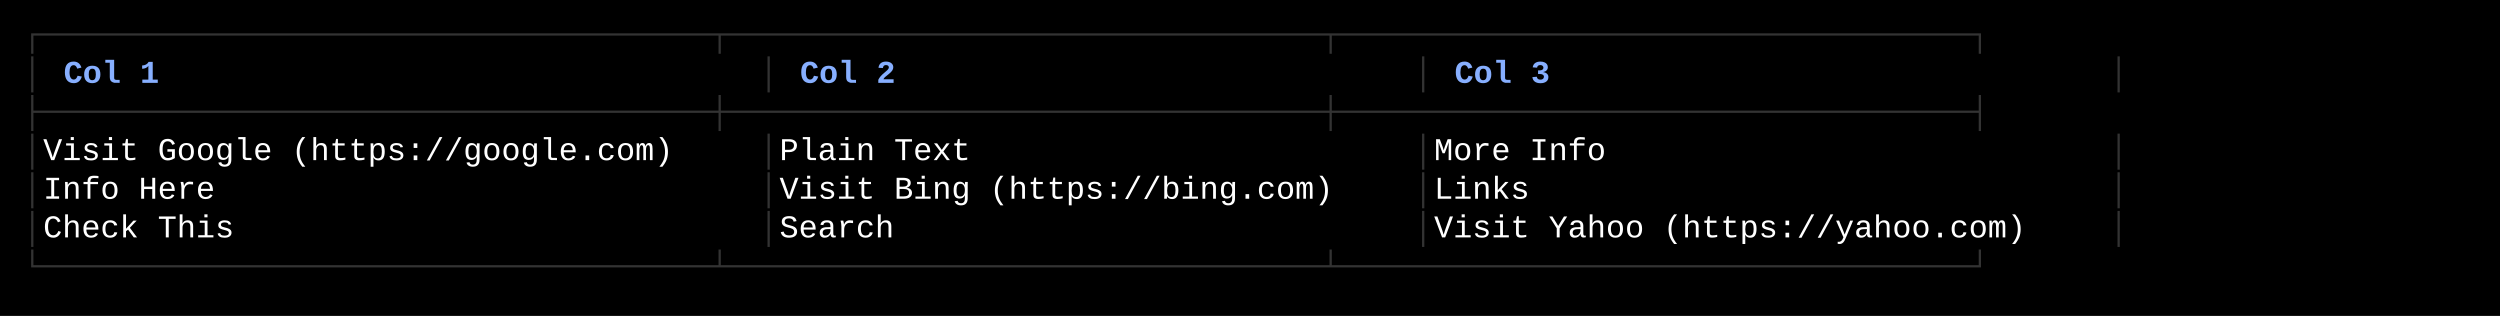
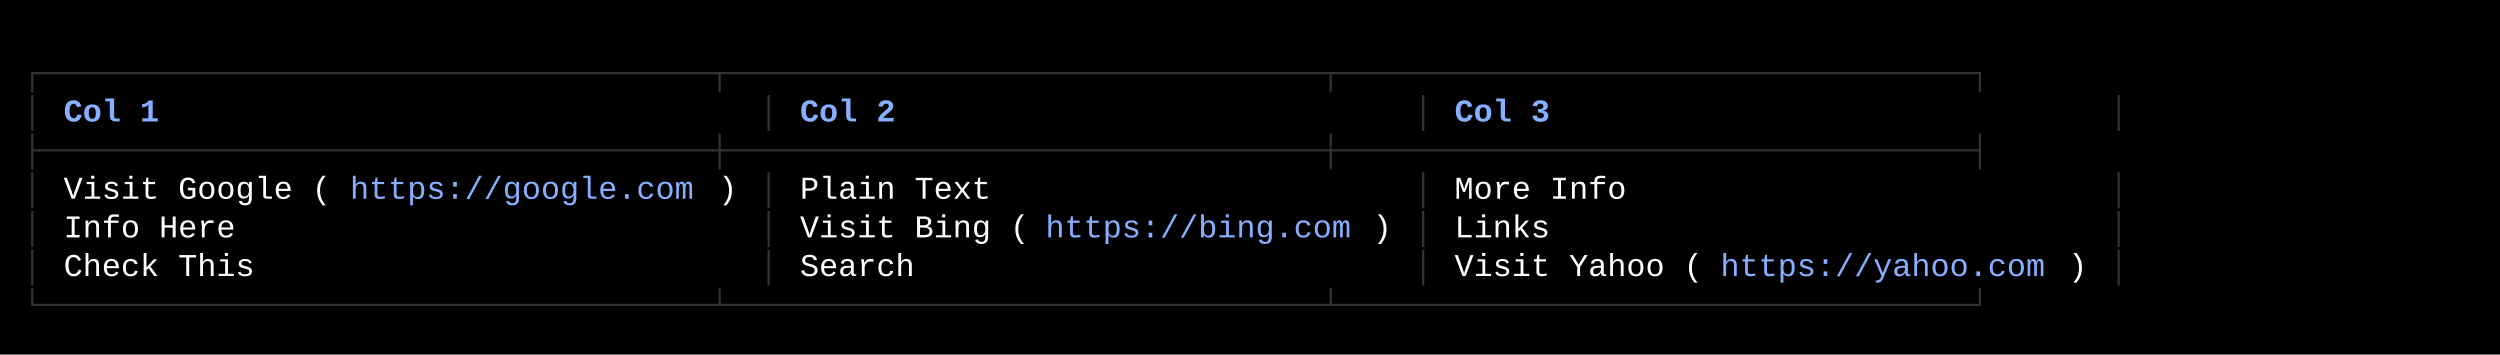
- <svg xmlns="http://www.w3.org/2000/svg" width="1100" height="139" viewBox="0 0 1100 139">
+ <svg xmlns="http://www.w3.org/2000/svg" width="1100" height="156" viewBox="0 0 1100 156">
  <style>
    text { font-family: Consolas, "Courier New", monospace; font-size: 14px; dominant-baseline: text-before-edge; white-space: pre; }
  </style>
-   <rect width="1100" height="139" fill="#000000" />
+   <rect width="1100" height="156" fill="#000000" />
  <g transform="translate(10, 10)">
-     <text x="0" y="2" fill="#333333" textLength="927" lengthAdjust="spacingAndGlyphs">┌───────────────────────────────────┬───────────────────────────────┬─────────────────────────────────┐</text>
-     <text x="0" y="19" fill="#333333" textLength="9" lengthAdjust="spacingAndGlyphs">│</text>
-     <text x="18" y="19" fill="#87afff" textLength="45" lengthAdjust="spacingAndGlyphs" font-weight="bold">Col 1</text>
-     <text x="324" y="19" fill="#333333" textLength="9" lengthAdjust="spacingAndGlyphs">│</text>
-     <text x="342" y="19" fill="#87afff" textLength="45" lengthAdjust="spacingAndGlyphs" font-weight="bold">Col 2</text>
-     <text x="612" y="19" fill="#333333" textLength="9" lengthAdjust="spacingAndGlyphs">│</text>
-     <text x="630" y="19" fill="#87afff" textLength="45" lengthAdjust="spacingAndGlyphs" font-weight="bold">Col 3</text>
-     <text x="918" y="19" fill="#333333" textLength="9" lengthAdjust="spacingAndGlyphs">│</text>
-     <text x="0" y="36" fill="#333333" textLength="927" lengthAdjust="spacingAndGlyphs">├───────────────────────────────────┼───────────────────────────────┼─────────────────────────────────┤</text>
-     <text x="0" y="53" fill="#333333" textLength="9" lengthAdjust="spacingAndGlyphs">│</text>
-     <text x="9" y="53" fill="#ffffff" textLength="315" lengthAdjust="spacingAndGlyphs"> Visit Google (https://google.com) </text>
-     <text x="324" y="53" fill="#333333" textLength="9" lengthAdjust="spacingAndGlyphs">│</text>
-     <text x="333" y="53" fill="#ffffff" textLength="279" lengthAdjust="spacingAndGlyphs"> Plain Text                    </text>
-     <text x="612" y="53" fill="#333333" textLength="9" lengthAdjust="spacingAndGlyphs">│</text>
-     <text x="621" y="53" fill="#ffffff" textLength="297" lengthAdjust="spacingAndGlyphs"> More Info                       </text>
-     <text x="918" y="53" fill="#333333" textLength="9" lengthAdjust="spacingAndGlyphs">│</text>
+     <text x="0" y="19" fill="#333333" textLength="927" lengthAdjust="spacingAndGlyphs">┌───────────────────────────────────┬───────────────────────────────┬─────────────────────────────────┐</text>
+     <text x="0" y="36" fill="#333333" textLength="9" lengthAdjust="spacingAndGlyphs">│</text>
+     <text x="18" y="36" fill="#87afff" textLength="45" lengthAdjust="spacingAndGlyphs" font-weight="bold">Col 1</text>
+     <text x="324" y="36" fill="#333333" textLength="9" lengthAdjust="spacingAndGlyphs">│</text>
+     <text x="342" y="36" fill="#87afff" textLength="45" lengthAdjust="spacingAndGlyphs" font-weight="bold">Col 2</text>
+     <text x="612" y="36" fill="#333333" textLength="9" lengthAdjust="spacingAndGlyphs">│</text>
+     <text x="630" y="36" fill="#87afff" textLength="45" lengthAdjust="spacingAndGlyphs" font-weight="bold">Col 3</text>
+     <text x="918" y="36" fill="#333333" textLength="9" lengthAdjust="spacingAndGlyphs">│</text>
+     <text x="0" y="53" fill="#333333" textLength="927" lengthAdjust="spacingAndGlyphs">├───────────────────────────────────┼───────────────────────────────┼─────────────────────────────────┤</text>
    <text x="0" y="70" fill="#333333" textLength="9" lengthAdjust="spacingAndGlyphs">│</text>
-     <text x="9" y="70" fill="#ffffff" textLength="315" lengthAdjust="spacingAndGlyphs"> Info Here                         </text>
+     <text x="18" y="70" fill="#ffffff" textLength="126" lengthAdjust="spacingAndGlyphs">Visit Google (</text>
+     <text x="144" y="70" fill="#87afff" textLength="162" lengthAdjust="spacingAndGlyphs">https://google.com</text>
+     <text x="306" y="70" fill="#ffffff" textLength="9" lengthAdjust="spacingAndGlyphs">)</text>
    <text x="324" y="70" fill="#333333" textLength="9" lengthAdjust="spacingAndGlyphs">│</text>
-     <text x="333" y="70" fill="#ffffff" textLength="279" lengthAdjust="spacingAndGlyphs"> Visit Bing (https://bing.com) </text>
+     <text x="342" y="70" fill="#ffffff" textLength="90" lengthAdjust="spacingAndGlyphs">Plain Text</text>
    <text x="612" y="70" fill="#333333" textLength="9" lengthAdjust="spacingAndGlyphs">│</text>
-     <text x="621" y="70" fill="#ffffff" textLength="297" lengthAdjust="spacingAndGlyphs"> Links                           </text>
+     <text x="630" y="70" fill="#ffffff" textLength="81" lengthAdjust="spacingAndGlyphs">More Info</text>
    <text x="918" y="70" fill="#333333" textLength="9" lengthAdjust="spacingAndGlyphs">│</text>
    <text x="0" y="87" fill="#333333" textLength="9" lengthAdjust="spacingAndGlyphs">│</text>
-     <text x="9" y="87" fill="#ffffff" textLength="315" lengthAdjust="spacingAndGlyphs"> Check This                        </text>
+     <text x="18" y="87" fill="#ffffff" textLength="81" lengthAdjust="spacingAndGlyphs">Info Here</text>
    <text x="324" y="87" fill="#333333" textLength="9" lengthAdjust="spacingAndGlyphs">│</text>
-     <text x="333" y="87" fill="#ffffff" textLength="279" lengthAdjust="spacingAndGlyphs"> Search                        </text>
+     <text x="342" y="87" fill="#ffffff" textLength="108" lengthAdjust="spacingAndGlyphs">Visit Bing (</text>
+     <text x="450" y="87" fill="#87afff" textLength="144" lengthAdjust="spacingAndGlyphs">https://bing.com</text>
+     <text x="594" y="87" fill="#ffffff" textLength="9" lengthAdjust="spacingAndGlyphs">)</text>
    <text x="612" y="87" fill="#333333" textLength="9" lengthAdjust="spacingAndGlyphs">│</text>
-     <text x="621" y="87" fill="#ffffff" textLength="297" lengthAdjust="spacingAndGlyphs"> Visit Yahoo (https://yahoo.com) </text>
+     <text x="630" y="87" fill="#ffffff" textLength="45" lengthAdjust="spacingAndGlyphs">Links</text>
    <text x="918" y="87" fill="#333333" textLength="9" lengthAdjust="spacingAndGlyphs">│</text>
-     <text x="0" y="104" fill="#333333" textLength="927" lengthAdjust="spacingAndGlyphs">└───────────────────────────────────┴───────────────────────────────┴─────────────────────────────────┘</text>
+     <text x="0" y="104" fill="#333333" textLength="9" lengthAdjust="spacingAndGlyphs">│</text>
+     <text x="18" y="104" fill="#ffffff" textLength="90" lengthAdjust="spacingAndGlyphs">Check This</text>
+     <text x="324" y="104" fill="#333333" textLength="9" lengthAdjust="spacingAndGlyphs">│</text>
+     <text x="342" y="104" fill="#ffffff" textLength="54" lengthAdjust="spacingAndGlyphs">Search</text>
+     <text x="612" y="104" fill="#333333" textLength="9" lengthAdjust="spacingAndGlyphs">│</text>
+     <text x="630" y="104" fill="#ffffff" textLength="117" lengthAdjust="spacingAndGlyphs">Visit Yahoo (</text>
+     <text x="747" y="104" fill="#87afff" textLength="153" lengthAdjust="spacingAndGlyphs">https://yahoo.com</text>
+     <text x="900" y="104" fill="#ffffff" textLength="9" lengthAdjust="spacingAndGlyphs">)</text>
+     <text x="918" y="104" fill="#333333" textLength="9" lengthAdjust="spacingAndGlyphs">│</text>
+     <text x="0" y="121" fill="#333333" textLength="927" lengthAdjust="spacingAndGlyphs">└───────────────────────────────────┴───────────────────────────────┴─────────────────────────────────┘</text>
  </g>
</svg>
